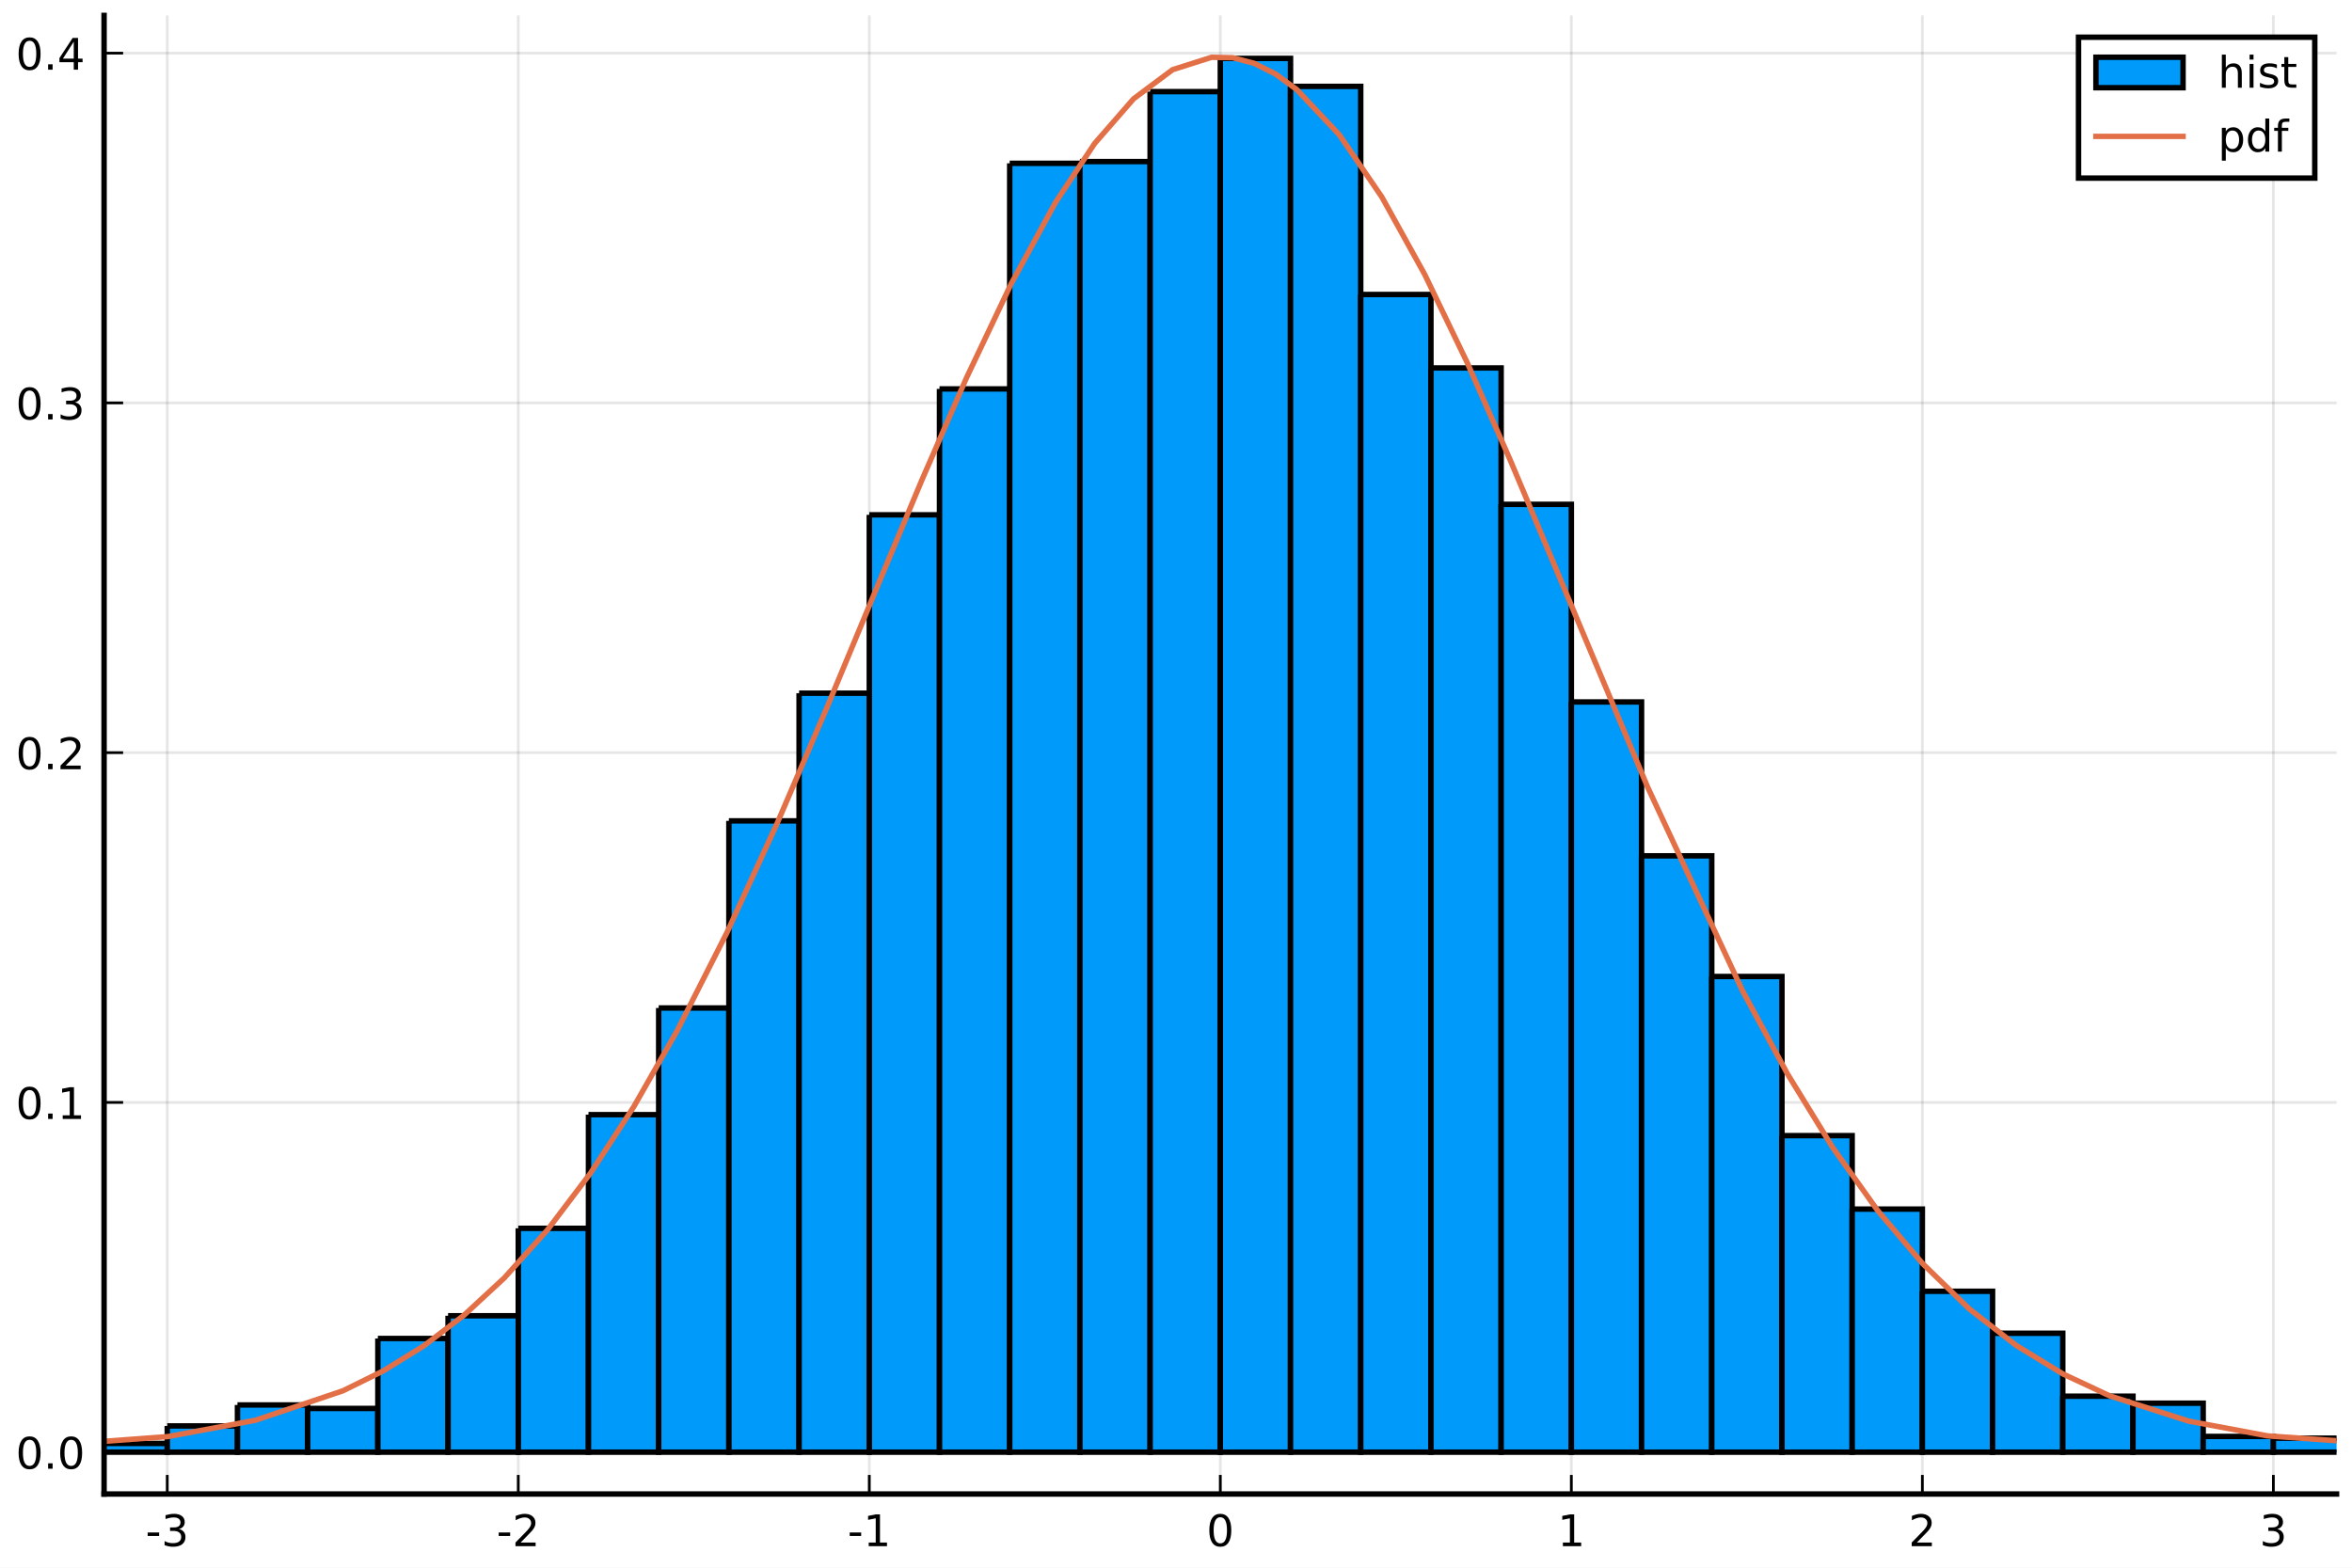
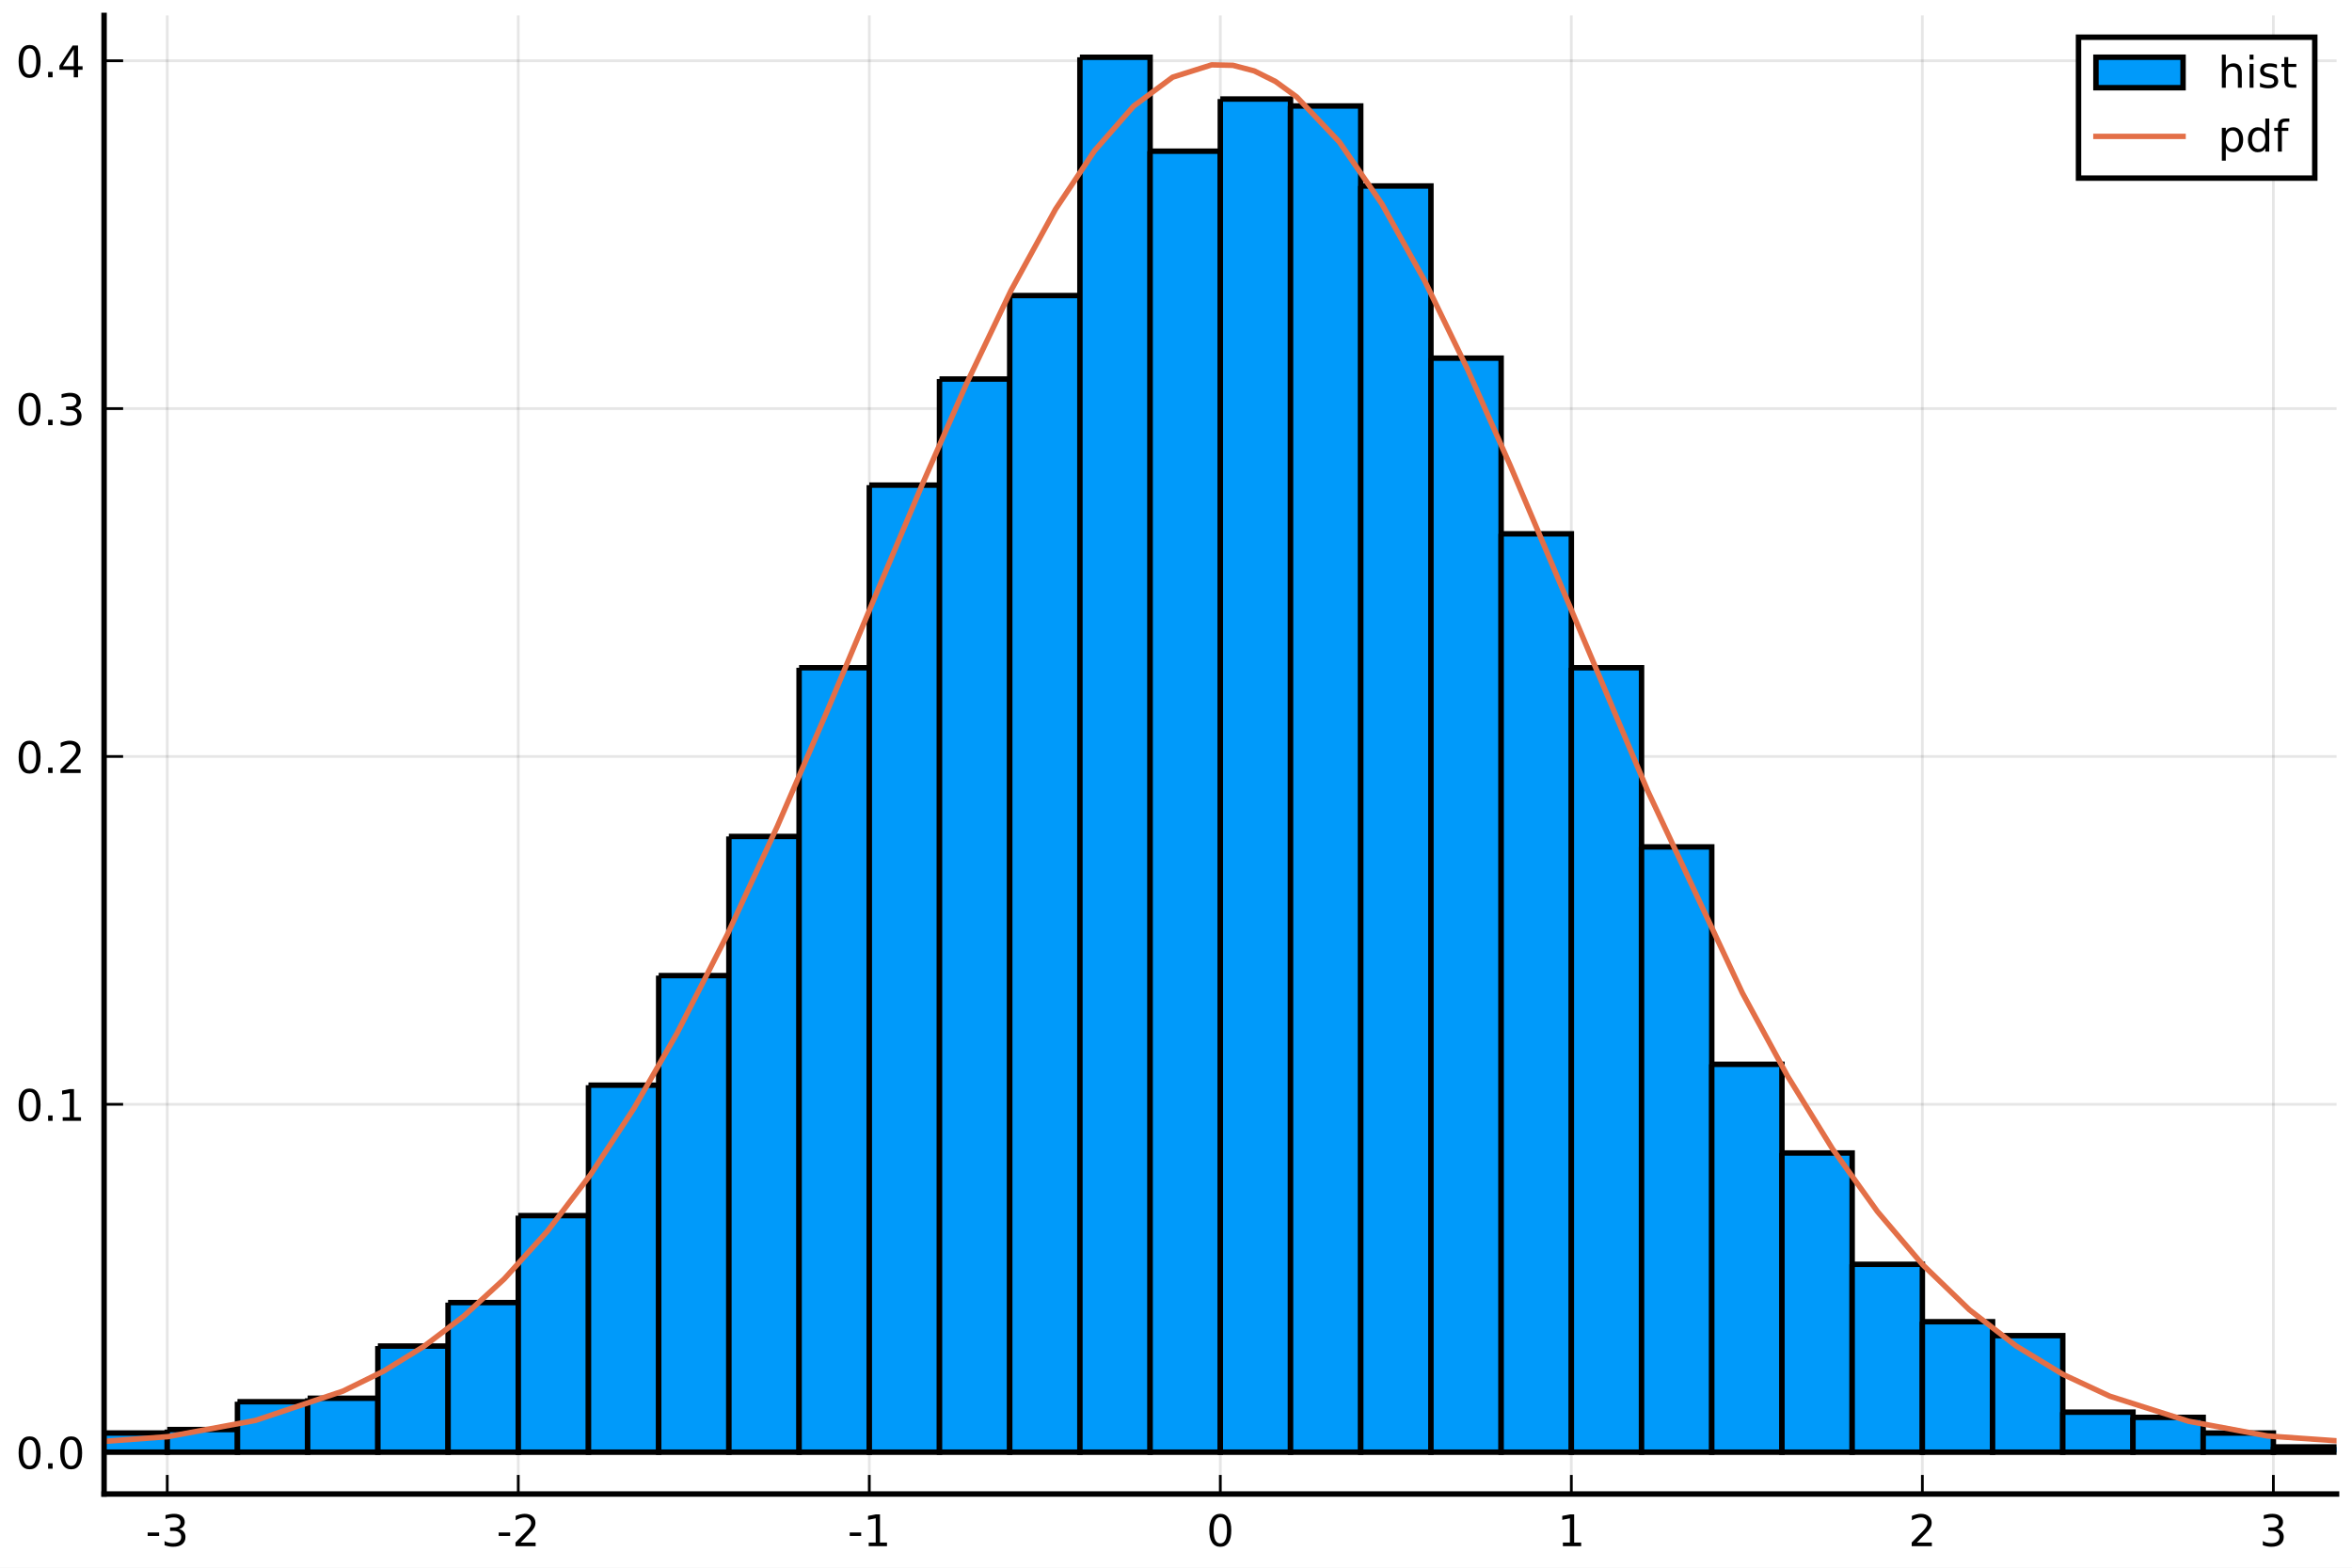
<svg xmlns="http://www.w3.org/2000/svg" xmlns:xlink="http://www.w3.org/1999/xlink" height="288pt" version="1.1" viewBox="0 0 432 288" width="432pt">
  <defs>
    <style type="text/css">
*{stroke-linecap:butt;stroke-linejoin:round;}
  </style>
  </defs>
  <g id="figure_1">
    <g id="patch_1">
      <path d="M 0 288  L 432 288  L 432 0  L 0 0  z " style="fill:#ffffff;" />
    </g>
    <g id="axes_1">
      <g id="patch_2">
        <path d="M 19.115 274.465  L 429.165 274.465  L 429.165 2.835  L 19.115 2.835  z " style="fill:#ffffff;" />
      </g>
      <g id="matplotlib.axis_1">
        <g id="xtick_1">
          <g id="line2d_1">
-             <path clip-path="url(#p7c16382e82)" d="M 30.72 274.465  L 30.72 2.835  " style="fill:none;stroke:#000000;stroke-linecap:square;stroke-opacity:0.1;stroke-width:0.5;" />
+             <path clip-path="url(#pc4bb86479f)" d="M 30.72 274.465  L 30.72 2.835  " style="fill:none;stroke:#000000;stroke-linecap:square;stroke-opacity:0.1;stroke-width:0.5;" />
          </g>
          <g id="line2d_2">
            <defs>
-               <path d="M 0 0  L 0 -3.5  " id="m9eb2402fba" style="stroke:#000000;stroke-width:0.5;" />
-             </defs>
-             <g>
-               <use style="stroke:#000000;stroke-width:0.5;" x="30.72" xlink:href="#m9eb2402fba" y="274.465" />
+               <path d="M 0 0  L 0 -3.5  " id="m5586ac6194" style="stroke:#000000;stroke-width:0.5;" />
+             </defs>
+             <g>
+               <use style="stroke:#000000;stroke-width:0.5;" x="30.72" xlink:href="#m5586ac6194" y="274.465" />
            </g>
          </g>
          <g id="text_1">
            <defs>
              <path d="M 4.891 31.391  L 31.203 31.391  L 31.203 23.391  L 4.891 23.391  z " id="DejaVuSans-45" />
              <path d="M 40.578 39.312  Q 47.656 37.797 51.625 33  Q 55.609 28.219 55.609 21.188  Q 55.609 10.406 48.188 4.484  Q 40.766 -1.422 27.094 -1.422  Q 22.516 -1.422 17.656 -0.516  Q 12.797 0.391 7.625 2.203  L 7.625 11.719  Q 11.719 9.328 16.594 8.109  Q 21.484 6.891 26.812 6.891  Q 36.078 6.891 40.938 10.547  Q 45.797 14.203 45.797 21.188  Q 45.797 27.641 41.281 31.266  Q 36.766 34.906 28.719 34.906  L 20.219 34.906  L 20.219 43.016  L 29.109 43.016  Q 36.375 43.016 40.234 45.922  Q 44.094 48.828 44.094 54.297  Q 44.094 59.906 40.109 62.906  Q 36.141 65.922 28.719 65.922  Q 24.656 65.922 20.016 65.031  Q 15.375 64.156 9.812 62.312  L 9.812 71.094  Q 15.438 72.656 20.344 73.438  Q 25.25 74.219 29.594 74.219  Q 40.828 74.219 47.359 69.109  Q 53.906 64.016 53.906 55.328  Q 53.906 49.266 50.438 45.094  Q 46.969 40.922 40.578 39.312  z " id="DejaVuSans-51" />
            </defs>
            <g transform="translate(26.73173 284.0441)scale(0.08 -0.08)">
              <use xlink:href="#DejaVuSans-45" />
              <use x="36.084" xlink:href="#DejaVuSans-51" />
            </g>
          </g>
        </g>
        <g id="xtick_2">
          <g id="line2d_3">
-             <path clip-path="url(#p7c16382e82)" d="M 95.193 274.465  L 95.193 2.835  " style="fill:none;stroke:#000000;stroke-linecap:square;stroke-opacity:0.1;stroke-width:0.5;" />
+             <path clip-path="url(#pc4bb86479f)" d="M 95.193 274.465  L 95.193 2.835  " style="fill:none;stroke:#000000;stroke-linecap:square;stroke-opacity:0.1;stroke-width:0.5;" />
          </g>
          <g id="line2d_4">
            <g>
-               <use style="stroke:#000000;stroke-width:0.5;" x="95.193" xlink:href="#m9eb2402fba" y="274.465" />
+               <use style="stroke:#000000;stroke-width:0.5;" x="95.193" xlink:href="#m5586ac6194" y="274.465" />
            </g>
          </g>
          <g id="text_2">
            <defs>
              <path d="M 19.188 8.297  L 53.609 8.297  L 53.609 0  L 7.328 0  L 7.328 8.297  Q 12.938 14.109 22.625 23.891  Q 32.328 33.688 34.812 36.531  Q 39.547 41.844 41.422 45.531  Q 43.312 49.219 43.312 52.781  Q 43.312 58.594 39.234 62.25  Q 35.156 65.922 28.609 65.922  Q 23.969 65.922 18.812 64.312  Q 13.672 62.703 7.812 59.422  L 7.812 69.391  Q 13.766 71.781 18.938 73  Q 24.125 74.219 28.422 74.219  Q 39.75 74.219 46.484 68.547  Q 53.219 62.891 53.219 53.422  Q 53.219 48.922 51.531 44.891  Q 49.859 40.875 45.406 35.406  Q 44.188 33.984 37.641 27.219  Q 31.109 20.453 19.188 8.297  z " id="DejaVuSans-50" />
            </defs>
            <g transform="translate(91.20511 284.0441)scale(0.08 -0.08)">
              <use xlink:href="#DejaVuSans-45" />
              <use x="36.084" xlink:href="#DejaVuSans-50" />
            </g>
          </g>
        </g>
        <g id="xtick_3">
          <g id="line2d_5">
-             <path clip-path="url(#p7c16382e82)" d="M 159.667 274.465  L 159.667 2.835  " style="fill:none;stroke:#000000;stroke-linecap:square;stroke-opacity:0.1;stroke-width:0.5;" />
+             <path clip-path="url(#pc4bb86479f)" d="M 159.667 274.465  L 159.667 2.835  " style="fill:none;stroke:#000000;stroke-linecap:square;stroke-opacity:0.1;stroke-width:0.5;" />
          </g>
          <g id="line2d_6">
            <g>
-               <use style="stroke:#000000;stroke-width:0.5;" x="159.667" xlink:href="#m9eb2402fba" y="274.465" />
+               <use style="stroke:#000000;stroke-width:0.5;" x="159.667" xlink:href="#m5586ac6194" y="274.465" />
            </g>
          </g>
          <g id="text_3">
            <defs>
              <path d="M 12.406 8.297  L 28.516 8.297  L 28.516 63.922  L 10.984 60.406  L 10.984 69.391  L 28.422 72.906  L 38.281 72.906  L 38.281 8.297  L 54.391 8.297  L 54.391 0  L 12.406 0  z " id="DejaVuSans-49" />
            </defs>
            <g transform="translate(155.6785 284.0441)scale(0.08 -0.08)">
              <use xlink:href="#DejaVuSans-45" />
              <use x="36.084" xlink:href="#DejaVuSans-49" />
            </g>
          </g>
        </g>
        <g id="xtick_4">
          <g id="line2d_7">
-             <path clip-path="url(#p7c16382e82)" d="M 224.14 274.465  L 224.14 2.835  " style="fill:none;stroke:#000000;stroke-linecap:square;stroke-opacity:0.1;stroke-width:0.5;" />
+             <path clip-path="url(#pc4bb86479f)" d="M 224.14 274.465  L 224.14 2.835  " style="fill:none;stroke:#000000;stroke-linecap:square;stroke-opacity:0.1;stroke-width:0.5;" />
          </g>
          <g id="line2d_8">
            <g>
-               <use style="stroke:#000000;stroke-width:0.5;" x="224.14" xlink:href="#m9eb2402fba" y="274.465" />
+               <use style="stroke:#000000;stroke-width:0.5;" x="224.14" xlink:href="#m5586ac6194" y="274.465" />
            </g>
          </g>
          <g id="text_4">
            <defs>
              <path d="M 31.781 66.406  Q 24.172 66.406 20.328 58.906  Q 16.5 51.422 16.5 36.375  Q 16.5 21.391 20.328 13.891  Q 24.172 6.391 31.781 6.391  Q 39.453 6.391 43.281 13.891  Q 47.125 21.391 47.125 36.375  Q 47.125 51.422 43.281 58.906  Q 39.453 66.406 31.781 66.406  z M 31.781 74.219  Q 44.047 74.219 50.516 64.516  Q 56.984 54.828 56.984 36.375  Q 56.984 17.969 50.516 8.266  Q 44.047 -1.422 31.781 -1.422  Q 19.531 -1.422 13.062 8.266  Q 6.594 17.969 6.594 36.375  Q 6.594 54.828 13.062 64.516  Q 19.531 74.219 31.781 74.219  z " id="DejaVuSans-48" />
            </defs>
            <g transform="translate(221.595 284.0441)scale(0.08 -0.08)">
              <use xlink:href="#DejaVuSans-48" />
            </g>
          </g>
        </g>
        <g id="xtick_5">
          <g id="line2d_9">
-             <path clip-path="url(#p7c16382e82)" d="M 288.613 274.465  L 288.613 2.835  " style="fill:none;stroke:#000000;stroke-linecap:square;stroke-opacity:0.1;stroke-width:0.5;" />
+             <path clip-path="url(#pc4bb86479f)" d="M 288.613 274.465  L 288.613 2.835  " style="fill:none;stroke:#000000;stroke-linecap:square;stroke-opacity:0.1;stroke-width:0.5;" />
          </g>
          <g id="line2d_10">
            <g>
-               <use style="stroke:#000000;stroke-width:0.5;" x="288.613" xlink:href="#m9eb2402fba" y="274.465" />
+               <use style="stroke:#000000;stroke-width:0.5;" x="288.613" xlink:href="#m5586ac6194" y="274.465" />
            </g>
          </g>
          <g id="text_5">
            <g transform="translate(286.0684 284.0441)scale(0.08 -0.08)">
              <use xlink:href="#DejaVuSans-49" />
            </g>
          </g>
        </g>
        <g id="xtick_6">
          <g id="line2d_11">
-             <path clip-path="url(#p7c16382e82)" d="M 353.087 274.465  L 353.087 2.835  " style="fill:none;stroke:#000000;stroke-linecap:square;stroke-opacity:0.1;stroke-width:0.5;" />
+             <path clip-path="url(#pc4bb86479f)" d="M 353.087 274.465  L 353.087 2.835  " style="fill:none;stroke:#000000;stroke-linecap:square;stroke-opacity:0.1;stroke-width:0.5;" />
          </g>
          <g id="line2d_12">
            <g>
-               <use style="stroke:#000000;stroke-width:0.5;" x="353.087" xlink:href="#m9eb2402fba" y="274.465" />
+               <use style="stroke:#000000;stroke-width:0.5;" x="353.087" xlink:href="#m5586ac6194" y="274.465" />
            </g>
          </g>
          <g id="text_6">
            <g transform="translate(350.5418 284.0441)scale(0.08 -0.08)">
              <use xlink:href="#DejaVuSans-50" />
            </g>
          </g>
        </g>
        <g id="xtick_7">
          <g id="line2d_13">
-             <path clip-path="url(#p7c16382e82)" d="M 417.56 274.465  L 417.56 2.835  " style="fill:none;stroke:#000000;stroke-linecap:square;stroke-opacity:0.1;stroke-width:0.5;" />
+             <path clip-path="url(#pc4bb86479f)" d="M 417.56 274.465  L 417.56 2.835  " style="fill:none;stroke:#000000;stroke-linecap:square;stroke-opacity:0.1;stroke-width:0.5;" />
          </g>
          <g id="line2d_14">
            <g>
-               <use style="stroke:#000000;stroke-width:0.5;" x="417.56" xlink:href="#m9eb2402fba" y="274.465" />
+               <use style="stroke:#000000;stroke-width:0.5;" x="417.56" xlink:href="#m5586ac6194" y="274.465" />
            </g>
          </g>
          <g id="text_7">
            <g transform="translate(415.0151 284.0441)scale(0.08 -0.08)">
              <use xlink:href="#DejaVuSans-51" />
            </g>
          </g>
        </g>
      </g>
      <g id="matplotlib.axis_2">
        <g id="ytick_1">
          <g id="line2d_15">
-             <path clip-path="url(#p7c16382e82)" d="M 19.115 266.778  L 429.165 266.778  " style="fill:none;stroke:#000000;stroke-linecap:square;stroke-opacity:0.1;stroke-width:0.5;" />
+             <path clip-path="url(#pc4bb86479f)" d="M 19.115 266.778  L 429.165 266.778  " style="fill:none;stroke:#000000;stroke-linecap:square;stroke-opacity:0.1;stroke-width:0.5;" />
          </g>
          <g id="line2d_16">
            <defs>
-               <path d="M 0 0  L 3.5 0  " id="m9e862f28f8" style="stroke:#000000;stroke-width:0.5;" />
-             </defs>
-             <g>
-               <use style="stroke:#000000;stroke-width:0.5;" x="19.115" xlink:href="#m9e862f28f8" y="266.778" />
+               <path d="M 0 0  L 3.5 0  " id="mcc20fbaee2" style="stroke:#000000;stroke-width:0.5;" />
+             </defs>
+             <g>
+               <use style="stroke:#000000;stroke-width:0.5;" x="19.115" xlink:href="#mcc20fbaee2" y="266.778" />
            </g>
          </g>
          <g id="text_8">
            <defs>
              <path d="M 10.688 12.406  L 21 12.406  L 21 0  L 10.688 0  z " id="DejaVuSans-46" />
            </defs>
            <g transform="translate(2.892146 269.8171)scale(0.08 -0.08)">
              <use xlink:href="#DejaVuSans-48" />
              <use x="63.623" xlink:href="#DejaVuSans-46" />
              <use x="95.41" xlink:href="#DejaVuSans-48" />
            </g>
          </g>
        </g>
        <g id="ytick_2">
          <g id="line2d_17">
-             <path clip-path="url(#p7c16382e82)" d="M 19.115 202.524  L 429.165 202.524  " style="fill:none;stroke:#000000;stroke-linecap:square;stroke-opacity:0.1;stroke-width:0.5;" />
+             <path clip-path="url(#pc4bb86479f)" d="M 19.115 202.874  L 429.165 202.874  " style="fill:none;stroke:#000000;stroke-linecap:square;stroke-opacity:0.1;stroke-width:0.5;" />
          </g>
          <g id="line2d_18">
            <g>
-               <use style="stroke:#000000;stroke-width:0.5;" x="19.115" xlink:href="#m9e862f28f8" y="202.524" />
+               <use style="stroke:#000000;stroke-width:0.5;" x="19.115" xlink:href="#mcc20fbaee2" y="202.874" />
            </g>
          </g>
          <g id="text_9">
-             <g transform="translate(2.892146 205.5638)scale(0.08 -0.08)">
+             <g transform="translate(2.892146 205.913)scale(0.08 -0.08)">
              <use xlink:href="#DejaVuSans-48" />
              <use x="63.623" xlink:href="#DejaVuSans-46" />
              <use x="95.41" xlink:href="#DejaVuSans-49" />
            </g>
          </g>
        </g>
        <g id="ytick_3">
          <g id="line2d_19">
-             <path clip-path="url(#p7c16382e82)" d="M 19.115 138.271  L 429.165 138.271  " style="fill:none;stroke:#000000;stroke-linecap:square;stroke-opacity:0.1;stroke-width:0.5;" />
+             <path clip-path="url(#pc4bb86479f)" d="M 19.115 138.97  L 429.165 138.97  " style="fill:none;stroke:#000000;stroke-linecap:square;stroke-opacity:0.1;stroke-width:0.5;" />
          </g>
          <g id="line2d_20">
            <g>
-               <use style="stroke:#000000;stroke-width:0.5;" x="19.115" xlink:href="#m9e862f28f8" y="138.271" />
+               <use style="stroke:#000000;stroke-width:0.5;" x="19.115" xlink:href="#mcc20fbaee2" y="138.97" />
            </g>
          </g>
          <g id="text_10">
-             <g transform="translate(2.892146 141.3105)scale(0.08 -0.08)">
+             <g transform="translate(2.892146 142.0089)scale(0.08 -0.08)">
              <use xlink:href="#DejaVuSans-48" />
              <use x="63.623" xlink:href="#DejaVuSans-46" />
              <use x="95.41" xlink:href="#DejaVuSans-50" />
            </g>
          </g>
        </g>
        <g id="ytick_4">
          <g id="line2d_21">
-             <path clip-path="url(#p7c16382e82)" d="M 19.115 74.018  L 429.165 74.018  " style="fill:none;stroke:#000000;stroke-linecap:square;stroke-opacity:0.1;stroke-width:0.5;" />
+             <path clip-path="url(#pc4bb86479f)" d="M 19.115 75.065  L 429.165 75.065  " style="fill:none;stroke:#000000;stroke-linecap:square;stroke-opacity:0.1;stroke-width:0.5;" />
          </g>
          <g id="line2d_22">
            <g>
-               <use style="stroke:#000000;stroke-width:0.5;" x="19.115" xlink:href="#m9e862f28f8" y="74.018" />
+               <use style="stroke:#000000;stroke-width:0.5;" x="19.115" xlink:href="#mcc20fbaee2" y="75.065" />
            </g>
          </g>
          <g id="text_11">
-             <g transform="translate(2.892146 77.05729)scale(0.08 -0.08)">
+             <g transform="translate(2.892146 78.10481)scale(0.08 -0.08)">
              <use xlink:href="#DejaVuSans-48" />
              <use x="63.623" xlink:href="#DejaVuSans-46" />
              <use x="95.41" xlink:href="#DejaVuSans-51" />
            </g>
          </g>
        </g>
        <g id="ytick_5">
          <g id="line2d_23">
-             <path clip-path="url(#p7c16382e82)" d="M 19.115 9.765  L 429.165 9.765  " style="fill:none;stroke:#000000;stroke-linecap:square;stroke-opacity:0.1;stroke-width:0.5;" />
+             <path clip-path="url(#pc4bb86479f)" d="M 19.115 11.161  L 429.165 11.161  " style="fill:none;stroke:#000000;stroke-linecap:square;stroke-opacity:0.1;stroke-width:0.5;" />
          </g>
          <g id="line2d_24">
            <g>
-               <use style="stroke:#000000;stroke-width:0.5;" x="19.115" xlink:href="#m9e862f28f8" y="9.765" />
+               <use style="stroke:#000000;stroke-width:0.5;" x="19.115" xlink:href="#mcc20fbaee2" y="11.161" />
            </g>
          </g>
          <g id="text_12">
            <defs>
              <path d="M 37.797 64.312  L 12.891 25.391  L 37.797 25.391  z M 35.203 72.906  L 47.609 72.906  L 47.609 25.391  L 58.016 25.391  L 58.016 17.188  L 47.609 17.188  L 47.609 0  L 37.797 0  L 37.797 17.188  L 4.891 17.188  L 4.891 26.703  z " id="DejaVuSans-52" />
            </defs>
-             <g transform="translate(2.892146 12.80403)scale(0.08 -0.08)">
+             <g transform="translate(2.892146 14.20072)scale(0.08 -0.08)">
              <use xlink:href="#DejaVuSans-48" />
              <use x="63.623" xlink:href="#DejaVuSans-46" />
              <use x="95.41" xlink:href="#DejaVuSans-52" />
            </g>
          </g>
        </g>
      </g>
      <g id="patch_3">
-         <path clip-path="url(#p7c16382e82)" d="M -20.859 266.456  L -20.859 266.778  L -7.964 266.778  L -7.964 266.456  L -20.859 266.456  " style="fill:#009afa;stroke:#000000;stroke-linejoin:miter;" />
+         <path clip-path="url(#pc4bb86479f)" d="M -20.859 266.458  L -20.859 266.778  L -7.964 266.778  L -7.964 266.458  L -20.859 266.458  " style="fill:#009afa;stroke:#000000;stroke-linejoin:miter;" />
      </g>
      <g id="patch_4">
-         <path clip-path="url(#p7c16382e82)" d="M -7.964 266.135  L -7.964 266.778  L 4.931 266.778  L 4.931 266.135  L -7.964 266.135  " style="fill:#009afa;stroke:#000000;stroke-linejoin:miter;" />
+         <path clip-path="url(#pc4bb86479f)" d="M -7.964 266.139  L -7.964 266.778  L 4.931 266.778  L 4.931 266.139  L -7.964 266.139  " style="fill:#009afa;stroke:#000000;stroke-linejoin:miter;" />
      </g>
      <g id="patch_5">
-         <path clip-path="url(#p7c16382e82)" d="M 4.931 264.85  L 4.931 266.778  L 17.825 266.778  L 17.825 264.85  L 4.931 264.85  " style="fill:#009afa;stroke:#000000;stroke-linejoin:miter;" />
+         <path clip-path="url(#pc4bb86479f)" d="M 4.931 264.861  L 4.931 266.778  L 17.825 266.778  L 17.825 264.861  L 4.931 264.861  " style="fill:#009afa;stroke:#000000;stroke-linejoin:miter;" />
      </g>
      <g id="patch_6">
-         <path clip-path="url(#p7c16382e82)" d="M 17.825 265.171  L 17.825 266.778  L 30.72 266.778  L 30.72 265.171  L 17.825 265.171  " style="fill:#009afa;stroke:#000000;stroke-linejoin:miter;" />
+         <path clip-path="url(#pc4bb86479f)" d="M 17.825 263.263  L 17.825 266.778  L 30.72 266.778  L 30.72 263.263  L 17.825 263.263  " style="fill:#009afa;stroke:#000000;stroke-linejoin:miter;" />
      </g>
      <g id="patch_7">
-         <path clip-path="url(#p7c16382e82)" d="M 30.72 261.959  L 30.72 266.778  L 43.615 266.778  L 43.615 261.959  L 30.72 261.959  " style="fill:#009afa;stroke:#000000;stroke-linejoin:miter;" />
+         <path clip-path="url(#pc4bb86479f)" d="M 30.72 262.624  L 30.72 266.778  L 43.615 266.778  L 43.615 262.624  L 30.72 262.624  " style="fill:#009afa;stroke:#000000;stroke-linejoin:miter;" />
      </g>
      <g id="patch_8">
-         <path clip-path="url(#p7c16382e82)" d="M 43.615 258.104  L 43.615 266.778  L 56.509 266.778  L 56.509 258.104  L 43.615 258.104  " style="fill:#009afa;stroke:#000000;stroke-linejoin:miter;" />
+         <path clip-path="url(#pc4bb86479f)" d="M 43.615 257.512  L 43.615 266.778  L 56.509 266.778  L 56.509 257.512  L 43.615 257.512  " style="fill:#009afa;stroke:#000000;stroke-linejoin:miter;" />
      </g>
      <g id="patch_9">
-         <path clip-path="url(#p7c16382e82)" d="M 56.509 258.746  L 56.509 266.778  L 69.404 266.778  L 69.404 258.746  L 56.509 258.746  " style="fill:#009afa;stroke:#000000;stroke-linejoin:miter;" />
+         <path clip-path="url(#pc4bb86479f)" d="M 56.509 256.873  L 56.509 266.778  L 69.404 266.778  L 69.404 256.873  L 56.509 256.873  " style="fill:#009afa;stroke:#000000;stroke-linejoin:miter;" />
      </g>
      <g id="patch_10">
-         <path clip-path="url(#p7c16382e82)" d="M 69.404 245.895  L 69.404 266.778  L 82.299 266.778  L 82.299 245.895  L 69.404 245.895  " style="fill:#009afa;stroke:#000000;stroke-linejoin:miter;" />
+         <path clip-path="url(#pc4bb86479f)" d="M 69.404 247.287  L 69.404 266.778  L 82.299 266.778  L 82.299 247.287  L 69.404 247.287  " style="fill:#009afa;stroke:#000000;stroke-linejoin:miter;" />
      </g>
      <g id="patch_11">
-         <path clip-path="url(#p7c16382e82)" d="M 82.299 241.719  L 82.299 266.778  L 95.193 266.778  L 95.193 241.719  L 82.299 241.719  " style="fill:#009afa;stroke:#000000;stroke-linejoin:miter;" />
+         <path clip-path="url(#pc4bb86479f)" d="M 82.299 239.299  L 82.299 266.778  L 95.193 266.778  L 95.193 239.299  L 82.299 239.299  " style="fill:#009afa;stroke:#000000;stroke-linejoin:miter;" />
      </g>
      <g id="patch_12">
-         <path clip-path="url(#p7c16382e82)" d="M 95.193 225.656  L 95.193 266.778  L 108.088 266.778  L 108.088 225.656  L 95.193 225.656  " style="fill:#009afa;stroke:#000000;stroke-linejoin:miter;" />
+         <path clip-path="url(#pc4bb86479f)" d="M 95.193 223.323  L 95.193 266.778  L 108.088 266.778  L 108.088 223.323  L 95.193 223.323  " style="fill:#009afa;stroke:#000000;stroke-linejoin:miter;" />
      </g>
      <g id="patch_13">
-         <path clip-path="url(#p7c16382e82)" d="M 108.088 204.773  L 108.088 266.778  L 120.983 266.778  L 120.983 204.773  L 108.088 204.773  " style="fill:#009afa;stroke:#000000;stroke-linejoin:miter;" />
+         <path clip-path="url(#pc4bb86479f)" d="M 108.088 199.359  L 108.088 266.778  L 120.983 266.778  L 120.983 199.359  L 108.088 199.359  " style="fill:#009afa;stroke:#000000;stroke-linejoin:miter;" />
      </g>
      <g id="patch_14">
-         <path clip-path="url(#p7c16382e82)" d="M 120.983 185.176  L 120.983 266.778  L 133.877 266.778  L 133.877 185.176  L 120.983 185.176  " style="fill:#009afa;stroke:#000000;stroke-linejoin:miter;" />
+         <path clip-path="url(#pc4bb86479f)" d="M 120.983 179.229  L 120.983 266.778  L 133.877 266.778  L 133.877 179.229  L 120.983 179.229  " style="fill:#009afa;stroke:#000000;stroke-linejoin:miter;" />
      </g>
      <g id="patch_15">
-         <path clip-path="url(#p7c16382e82)" d="M 133.877 150.801  L 133.877 266.778  L 146.772 266.778  L 146.772 150.801  L 133.877 150.801  " style="fill:#009afa;stroke:#000000;stroke-linejoin:miter;" />
+         <path clip-path="url(#pc4bb86479f)" d="M 133.877 153.667  L 133.877 266.778  L 146.772 266.778  L 146.772 153.667  L 133.877 153.667  " style="fill:#009afa;stroke:#000000;stroke-linejoin:miter;" />
      </g>
      <g id="patch_16">
-         <path clip-path="url(#p7c16382e82)" d="M 146.772 127.348  L 146.772 266.778  L 159.667 266.778  L 159.667 127.348  L 146.772 127.348  " style="fill:#009afa;stroke:#000000;stroke-linejoin:miter;" />
+         <path clip-path="url(#pc4bb86479f)" d="M 146.772 122.674  L 146.772 266.778  L 159.667 266.778  L 159.667 122.674  L 146.772 122.674  " style="fill:#009afa;stroke:#000000;stroke-linejoin:miter;" />
      </g>
      <g id="patch_17">
-         <path clip-path="url(#p7c16382e82)" d="M 159.667 94.579  L 159.667 266.778  L 172.561 266.778  L 172.561 94.579  L 159.667 94.579  " style="fill:#009afa;stroke:#000000;stroke-linejoin:miter;" />
+         <path clip-path="url(#pc4bb86479f)" d="M 159.667 89.124  L 159.667 266.778  L 172.561 266.778  L 172.561 89.124  L 159.667 89.124  " style="fill:#009afa;stroke:#000000;stroke-linejoin:miter;" />
      </g>
      <g id="patch_18">
-         <path clip-path="url(#p7c16382e82)" d="M 172.561 71.448  L 172.561 266.778  L 185.456 266.778  L 185.456 71.448  L 172.561 71.448  " style="fill:#009afa;stroke:#000000;stroke-linejoin:miter;" />
+         <path clip-path="url(#pc4bb86479f)" d="M 172.561 69.634  L 172.561 266.778  L 185.456 266.778  L 185.456 69.634  L 172.561 69.634  " style="fill:#009afa;stroke:#000000;stroke-linejoin:miter;" />
      </g>
      <g id="patch_19">
-         <path clip-path="url(#p7c16382e82)" d="M 185.456 30.004  L 185.456 266.778  L 198.351 266.778  L 198.351 30.004  L 185.456 30.004  " style="fill:#009afa;stroke:#000000;stroke-linejoin:miter;" />
+         <path clip-path="url(#pc4bb86479f)" d="M 185.456 54.297  L 185.456 266.778  L 198.351 266.778  L 198.351 54.297  L 185.456 54.297  " style="fill:#009afa;stroke:#000000;stroke-linejoin:miter;" />
      </g>
      <g id="patch_20">
-         <path clip-path="url(#p7c16382e82)" d="M 198.351 29.683  L 198.351 266.778  L 211.245 266.778  L 211.245 29.683  L 198.351 29.683  " style="fill:#009afa;stroke:#000000;stroke-linejoin:miter;" />
+         <path clip-path="url(#pc4bb86479f)" d="M 198.351 10.522  L 198.351 266.778  L 211.245 266.778  L 211.245 10.522  L 198.351 10.522  " style="fill:#009afa;stroke:#000000;stroke-linejoin:miter;" />
      </g>
      <g id="patch_21">
-         <path clip-path="url(#p7c16382e82)" d="M 211.245 16.833  L 211.245 266.778  L 224.14 266.778  L 224.14 16.833  L 211.245 16.833  " style="fill:#009afa;stroke:#000000;stroke-linejoin:miter;" />
+         <path clip-path="url(#pc4bb86479f)" d="M 211.245 27.776  L 211.245 266.778  L 224.14 266.778  L 224.14 27.776  L 211.245 27.776  " style="fill:#009afa;stroke:#000000;stroke-linejoin:miter;" />
      </g>
      <g id="patch_22">
-         <path clip-path="url(#p7c16382e82)" d="M 224.14 10.728  L 224.14 266.778  L 237.035 266.778  L 237.035 10.728  L 224.14 10.728  " style="fill:#009afa;stroke:#000000;stroke-linejoin:miter;" />
+         <path clip-path="url(#pc4bb86479f)" d="M 224.14 18.191  L 224.14 266.778  L 237.035 266.778  L 237.035 18.191  L 224.14 18.191  " style="fill:#009afa;stroke:#000000;stroke-linejoin:miter;" />
      </g>
      <g id="patch_23">
-         <path clip-path="url(#p7c16382e82)" d="M 237.035 15.869  L 237.035 266.778  L 249.929 266.778  L 249.929 15.869  L 237.035 15.869  " style="fill:#009afa;stroke:#000000;stroke-linejoin:miter;" />
+         <path clip-path="url(#pc4bb86479f)" d="M 237.035 19.469  L 237.035 266.778  L 249.929 266.778  L 249.929 19.469  L 237.035 19.469  " style="fill:#009afa;stroke:#000000;stroke-linejoin:miter;" />
      </g>
      <g id="patch_24">
-         <path clip-path="url(#p7c16382e82)" d="M 249.929 54.099  L 249.929 266.778  L 262.824 266.778  L 262.824 54.099  L 249.929 54.099  " style="fill:#009afa;stroke:#000000;stroke-linejoin:miter;" />
+         <path clip-path="url(#pc4bb86479f)" d="M 249.929 34.167  L 249.929 266.778  L 262.824 266.778  L 262.824 34.167  L 249.929 34.167  " style="fill:#009afa;stroke:#000000;stroke-linejoin:miter;" />
      </g>
      <g id="patch_25">
-         <path clip-path="url(#p7c16382e82)" d="M 262.824 67.593  L 262.824 266.778  L 275.719 266.778  L 275.719 67.593  L 262.824 67.593  " style="fill:#009afa;stroke:#000000;stroke-linejoin:miter;" />
+         <path clip-path="url(#pc4bb86479f)" d="M 262.824 65.799  L 262.824 266.778  L 275.719 266.778  L 275.719 65.799  L 262.824 65.799  " style="fill:#009afa;stroke:#000000;stroke-linejoin:miter;" />
      </g>
      <g id="patch_26">
-         <path clip-path="url(#p7c16382e82)" d="M 275.719 92.651  L 275.719 266.778  L 288.613 266.778  L 288.613 92.651  L 275.719 92.651  " style="fill:#009afa;stroke:#000000;stroke-linejoin:miter;" />
+         <path clip-path="url(#pc4bb86479f)" d="M 275.719 98.071  L 275.719 266.778  L 288.613 266.778  L 288.613 98.071  L 275.719 98.071  " style="fill:#009afa;stroke:#000000;stroke-linejoin:miter;" />
      </g>
      <g id="patch_27">
-         <path clip-path="url(#p7c16382e82)" d="M 288.613 128.954  L 288.613 266.778  L 301.508 266.778  L 301.508 128.954  L 288.613 128.954  " style="fill:#009afa;stroke:#000000;stroke-linejoin:miter;" />
+         <path clip-path="url(#pc4bb86479f)" d="M 288.613 122.674  L 288.613 266.778  L 301.508 266.778  L 301.508 122.674  L 288.613 122.674  " style="fill:#009afa;stroke:#000000;stroke-linejoin:miter;" />
      </g>
      <g id="patch_28">
-         <path clip-path="url(#p7c16382e82)" d="M 301.508 157.226  L 301.508 266.778  L 314.403 266.778  L 314.403 157.226  L 301.508 157.226  " style="fill:#009afa;stroke:#000000;stroke-linejoin:miter;" />
+         <path clip-path="url(#pc4bb86479f)" d="M 301.508 155.585  L 301.508 266.778  L 314.403 266.778  L 314.403 155.585  L 301.508 155.585  " style="fill:#009afa;stroke:#000000;stroke-linejoin:miter;" />
      </g>
      <g id="patch_29">
-         <path clip-path="url(#p7c16382e82)" d="M 314.403 179.393  L 314.403 266.778  L 327.297 266.778  L 327.297 179.393  L 314.403 179.393  " style="fill:#009afa;stroke:#000000;stroke-linejoin:miter;" />
+         <path clip-path="url(#pc4bb86479f)" d="M 314.403 195.525  L 314.403 266.778  L 327.297 266.778  L 327.297 195.525  L 314.403 195.525  " style="fill:#009afa;stroke:#000000;stroke-linejoin:miter;" />
      </g>
      <g id="patch_30">
-         <path clip-path="url(#p7c16382e82)" d="M 327.297 208.628  L 327.297 266.778  L 340.192 266.778  L 340.192 208.628  L 327.297 208.628  " style="fill:#009afa;stroke:#000000;stroke-linejoin:miter;" />
+         <path clip-path="url(#pc4bb86479f)" d="M 327.297 211.82  L 327.297 266.778  L 340.192 266.778  L 340.192 211.82  L 327.297 211.82  " style="fill:#009afa;stroke:#000000;stroke-linejoin:miter;" />
      </g>
      <g id="patch_31">
-         <path clip-path="url(#p7c16382e82)" d="M 340.192 222.122  L 340.192 266.778  L 353.087 266.778  L 353.087 222.122  L 340.192 222.122  " style="fill:#009afa;stroke:#000000;stroke-linejoin:miter;" />
+         <path clip-path="url(#pc4bb86479f)" d="M 340.192 232.269  L 340.192 266.778  L 353.087 266.778  L 353.087 232.269  L 340.192 232.269  " style="fill:#009afa;stroke:#000000;stroke-linejoin:miter;" />
      </g>
      <g id="patch_32">
-         <path clip-path="url(#p7c16382e82)" d="M 353.087 237.221  L 353.087 266.778  L 365.981 266.778  L 365.981 237.221  L 353.087 237.221  " style="fill:#009afa;stroke:#000000;stroke-linejoin:miter;" />
+         <path clip-path="url(#pc4bb86479f)" d="M 353.087 242.814  L 353.087 266.778  L 365.981 266.778  L 365.981 242.814  L 353.087 242.814  " style="fill:#009afa;stroke:#000000;stroke-linejoin:miter;" />
      </g>
      <g id="patch_33">
-         <path clip-path="url(#p7c16382e82)" d="M 365.981 244.932  L 365.981 266.778  L 378.876 266.778  L 378.876 244.932  L 365.981 244.932  " style="fill:#009afa;stroke:#000000;stroke-linejoin:miter;" />
+         <path clip-path="url(#pc4bb86479f)" d="M 365.981 245.37  L 365.981 266.778  L 378.876 266.778  L 378.876 245.37  L 365.981 245.37  " style="fill:#009afa;stroke:#000000;stroke-linejoin:miter;" />
      </g>
      <g id="patch_34">
-         <path clip-path="url(#p7c16382e82)" d="M 378.876 256.497  L 378.876 266.778  L 391.771 266.778  L 391.771 256.497  L 378.876 256.497  " style="fill:#009afa;stroke:#000000;stroke-linejoin:miter;" />
+         <path clip-path="url(#pc4bb86479f)" d="M 378.876 259.429  L 378.876 266.778  L 391.771 266.778  L 391.771 259.429  L 378.876 259.429  " style="fill:#009afa;stroke:#000000;stroke-linejoin:miter;" />
      </g>
      <g id="patch_35">
-         <path clip-path="url(#p7c16382e82)" d="M 391.771 257.782  L 391.771 266.778  L 404.665 266.778  L 404.665 257.782  L 391.771 257.782  " style="fill:#009afa;stroke:#000000;stroke-linejoin:miter;" />
+         <path clip-path="url(#pc4bb86479f)" d="M 391.771 260.387  L 391.771 266.778  L 404.665 266.778  L 404.665 260.387  L 391.771 260.387  " style="fill:#009afa;stroke:#000000;stroke-linejoin:miter;" />
      </g>
      <g id="patch_36">
-         <path clip-path="url(#p7c16382e82)" d="M 404.665 263.886  L 404.665 266.778  L 417.56 266.778  L 417.56 263.886  L 404.665 263.886  " style="fill:#009afa;stroke:#000000;stroke-linejoin:miter;" />
+         <path clip-path="url(#pc4bb86479f)" d="M 404.665 263.263  L 404.665 266.778  L 417.56 266.778  L 417.56 263.263  L 404.665 263.263  " style="fill:#009afa;stroke:#000000;stroke-linejoin:miter;" />
      </g>
      <g id="patch_37">
-         <path clip-path="url(#p7c16382e82)" d="M 417.56 264.208  L 417.56 266.778  L 430.455 266.778  L 430.455 264.208  L 417.56 264.208  " style="fill:#009afa;stroke:#000000;stroke-linejoin:miter;" />
+         <path clip-path="url(#pc4bb86479f)" d="M 417.56 265.819  L 417.56 266.778  L 430.455 266.778  L 430.455 265.819  L 417.56 265.819  " style="fill:#009afa;stroke:#000000;stroke-linejoin:miter;" />
      </g>
      <g id="patch_38">
-         <path clip-path="url(#p7c16382e82)" d="M 430.455 264.529  L 430.455 266.778  L 443.349 266.778  L 443.349 264.529  L 430.455 264.529  " style="fill:#009afa;stroke:#000000;stroke-linejoin:miter;" />
+         <path clip-path="url(#pc4bb86479f)" d="M 430.455 265.5  L 430.455 266.778  L 443.349 266.778  L 443.349 265.5  L 430.455 265.5  " style="fill:#009afa;stroke:#000000;stroke-linejoin:miter;" />
      </g>
      <g id="patch_39">
-         <path clip-path="url(#p7c16382e82)" d="M 443.349 266.456  L 443.349 266.778  L 456.244 266.778  L 456.244 266.456  L 443.349 266.456  " style="fill:#009afa;stroke:#000000;stroke-linejoin:miter;" />
+         <path clip-path="url(#pc4bb86479f)" d="M 443.349 266.458  L 443.349 266.778  L 456.244 266.778  L 456.244 266.458  L 443.349 266.458  " style="fill:#009afa;stroke:#000000;stroke-linejoin:miter;" />
+       </g>
+       <g id="patch_40">
+         <path clip-path="url(#pc4bb86479f)" d="M 456.244 266.139  L 456.244 266.778  L 469.139 266.778  L 469.139 266.139  L 456.244 266.139  " style="fill:#009afa;stroke:#000000;stroke-linejoin:miter;" />
+       </g>
+       <g id="patch_41">
+         <path clip-path="url(#pc4bb86479f)" d="M 469.139 266.458  L 469.139 266.778  L 482.034 266.778  L 482.034 266.458  L 469.139 266.458  " style="fill:#009afa;stroke:#000000;stroke-linejoin:miter;" />
      </g>
      <g id="line2d_25">
-         <path clip-path="url(#p7c16382e82)" d="M -1 266.163  L 1.275 266.126  L 30.857 263.912  L 46.923 260.914  L 62.99 255.501  L 70.396 251.849  L 77.802 247.274  L 85.208 241.631  L 92.614 234.78  L 100.554 225.951  L 108.494 215.472  L 116.434 203.272  L 124.374 189.356  L 133.574 171.206  L 142.773 151.178  L 151.973 129.772  L 161.172 107.674  L 169.347 88.141  L 177.522 69.408  L 185.698 52.189  L 193.873 37.189  L 201.042 26.377  L 208.211 18.149  L 215.38 12.799  L 222.549 10.522  L 226.457 10.61  L 230.365 11.636  L 234.273 13.591  L 238.181 16.452  L 245.997 24.759  L 253.814 36.205  L 261.676 50.405  L 269.539 66.728  L 277.401 84.549  L 285.264 103.234  L 302.65 144.65  L 320.036 181.974  L 328.307 197.28  L 336.579 210.753  L 344.85 222.352  L 353.121 232.124  L 361.721 240.475  L 370.322 247.166  L 378.922 252.413  L 387.522 256.442  L 402.001 261.073  L 416.48 263.784  L 433 264.948  " style="fill:none;stroke:#e36f47;stroke-linecap:round;" />
-       </g>
-       <g id="patch_40">
+         <path clip-path="url(#pc4bb86479f)" d="M -1 266.166  L 1.275 266.129  L 30.857 263.927  L 46.923 260.945  L 62.99 255.562  L 70.396 251.93  L 77.802 247.38  L 85.208 241.767  L 92.614 234.953  L 100.554 226.173  L 108.494 215.751  L 116.434 203.618  L 124.374 189.776  L 133.574 171.725  L 142.773 151.807  L 151.973 130.517  L 161.172 108.539  L 169.347 89.112  L 177.522 70.481  L 185.698 53.355  L 193.873 38.437  L 201.042 27.684  L 208.211 19.501  L 215.38 14.18  L 222.549 11.915  L 226.457 12.002  L 230.365 13.023  L 234.273 14.967  L 238.181 17.812  L 245.997 26.075  L 253.814 37.458  L 261.676 51.581  L 269.539 67.815  L 277.401 85.54  L 285.264 104.123  L 302.65 145.314  L 320.036 182.435  L 328.307 197.658  L 336.579 211.058  L 344.85 222.593  L 353.121 232.312  L 361.721 240.618  L 370.322 247.273  L 378.922 252.491  L 387.522 256.498  L 402.001 261.104  L 416.48 263.8  L 433 264.958  " style="fill:none;stroke:#e36f47;stroke-linecap:round;" />
+       </g>
+       <g id="patch_42">
        <path d="M 19.115 274.465  L 19.115 2.835  " style="fill:none;stroke:#000000;stroke-linecap:square;stroke-linejoin:miter;" />
      </g>
-       <g id="patch_41">
+       <g id="patch_43">
        <path d="M 19.115 274.465  L 429.165 274.465  " style="fill:none;stroke:#000000;stroke-linecap:square;stroke-linejoin:miter;" />
      </g>
      <g id="legend_1">
-         <g id="patch_42">
+         <g id="patch_44">
          <path d="M 381.769 32.72  L 425.165 32.72  L 425.165 6.835  L 381.769 6.835  z " style="fill:#ffffff;stroke:#000000;stroke-linejoin:miter;" />
        </g>
-         <g id="patch_43">
+         <g id="patch_45">
          <path d="M 384.969 16.113  L 400.969 16.113  L 400.969 10.513  L 384.969 10.513  z " style="fill:#009afa;stroke:#000000;stroke-linejoin:miter;" />
        </g>
        <g id="text_13">
          <defs>
            <path d="M 54.891 33.016  L 54.891 0  L 45.906 0  L 45.906 32.719  Q 45.906 40.484 42.875 44.328  Q 39.844 48.188 33.797 48.188  Q 26.516 48.188 22.312 43.547  Q 18.109 38.922 18.109 30.906  L 18.109 0  L 9.078 0  L 9.078 75.984  L 18.109 75.984  L 18.109 46.188  Q 21.344 51.125 25.703 53.562  Q 30.078 56 35.797 56  Q 45.219 56 50.047 50.172  Q 54.891 44.344 54.891 33.016  z " id="DejaVuSans-104" />
            <path d="M 9.422 54.688  L 18.406 54.688  L 18.406 0  L 9.422 0  z M 9.422 75.984  L 18.406 75.984  L 18.406 64.594  L 9.422 64.594  z " id="DejaVuSans-105" />
            <path d="M 44.281 53.078  L 44.281 44.578  Q 40.484 46.531 36.375 47.5  Q 32.281 48.484 27.875 48.484  Q 21.188 48.484 17.844 46.438  Q 14.5 44.391 14.5 40.281  Q 14.5 37.156 16.891 35.375  Q 19.281 33.594 26.516 31.984  L 29.594 31.297  Q 39.156 29.25 43.188 25.516  Q 47.219 21.781 47.219 15.094  Q 47.219 7.469 41.188 3.016  Q 35.156 -1.422 24.609 -1.422  Q 20.219 -1.422 15.453 -0.562  Q 10.688 0.297 5.422 2  L 5.422 11.281  Q 10.406 8.688 15.234 7.391  Q 20.062 6.109 24.812 6.109  Q 31.156 6.109 34.562 8.281  Q 37.984 10.453 37.984 14.406  Q 37.984 18.062 35.516 20.016  Q 33.062 21.969 24.703 23.781  L 21.578 24.516  Q 13.234 26.266 9.516 29.906  Q 5.812 33.547 5.812 39.891  Q 5.812 47.609 11.281 51.797  Q 16.75 56 26.812 56  Q 31.781 56 36.172 55.266  Q 40.578 54.547 44.281 53.078  z " id="DejaVuSans-115" />
            <path d="M 18.312 70.219  L 18.312 54.688  L 36.812 54.688  L 36.812 47.703  L 18.312 47.703  L 18.312 18.016  Q 18.312 11.328 20.141 9.422  Q 21.969 7.516 27.594 7.516  L 36.812 7.516  L 36.812 0  L 27.594 0  Q 17.188 0 13.234 3.875  Q 9.281 7.766 9.281 18.016  L 9.281 47.703  L 2.688 47.703  L 2.688 54.688  L 9.281 54.688  L 9.281 70.219  z " id="DejaVuSans-116" />
          </defs>
          <g transform="translate(407.3691 16.1134)scale(0.08 -0.08)">
            <use xlink:href="#DejaVuSans-104" />
            <use x="63.379" xlink:href="#DejaVuSans-105" />
            <use x="91.162" xlink:href="#DejaVuSans-115" />
            <use x="143.262" xlink:href="#DejaVuSans-116" />
          </g>
        </g>
        <g id="line2d_26">
          <path d="M 384.969 25.056  L 400.969 25.056  " style="fill:none;stroke:#e36f47;stroke-linecap:square;" />
        </g>
        <g id="line2d_27" />
        <g id="text_14">
          <defs>
            <path d="M 18.109 8.203  L 18.109 -20.797  L 9.078 -20.797  L 9.078 54.688  L 18.109 54.688  L 18.109 46.391  Q 20.953 51.266 25.266 53.625  Q 29.594 56 35.594 56  Q 45.562 56 51.781 48.094  Q 58.016 40.188 58.016 27.297  Q 58.016 14.406 51.781 6.484  Q 45.562 -1.422 35.594 -1.422  Q 29.594 -1.422 25.266 0.953  Q 20.953 3.328 18.109 8.203  z M 48.688 27.297  Q 48.688 37.203 44.609 42.844  Q 40.531 48.484 33.406 48.484  Q 26.266 48.484 22.188 42.844  Q 18.109 37.203 18.109 27.297  Q 18.109 17.391 22.188 11.75  Q 26.266 6.109 33.406 6.109  Q 40.531 6.109 44.609 11.75  Q 48.688 17.391 48.688 27.297  z " id="DejaVuSans-112" />
            <path d="M 45.406 46.391  L 45.406 75.984  L 54.391 75.984  L 54.391 0  L 45.406 0  L 45.406 8.203  Q 42.578 3.328 38.25 0.953  Q 33.938 -1.422 27.875 -1.422  Q 17.969 -1.422 11.734 6.484  Q 5.516 14.406 5.516 27.297  Q 5.516 40.188 11.734 48.094  Q 17.969 56 27.875 56  Q 33.938 56 38.25 53.625  Q 42.578 51.266 45.406 46.391  z M 14.797 27.297  Q 14.797 17.391 18.875 11.75  Q 22.953 6.109 30.078 6.109  Q 37.203 6.109 41.297 11.75  Q 45.406 17.391 45.406 27.297  Q 45.406 37.203 41.297 42.844  Q 37.203 48.484 30.078 48.484  Q 22.953 48.484 18.875 42.844  Q 14.797 37.203 14.797 27.297  z " id="DejaVuSans-100" />
            <path d="M 37.109 75.984  L 37.109 68.5  L 28.516 68.5  Q 23.688 68.5 21.797 66.547  Q 19.922 64.594 19.922 59.516  L 19.922 54.688  L 34.719 54.688  L 34.719 47.703  L 19.922 47.703  L 19.922 0  L 10.891 0  L 10.891 47.703  L 2.297 47.703  L 2.297 54.688  L 10.891 54.688  L 10.891 58.5  Q 10.891 67.625 15.141 71.797  Q 19.391 75.984 28.609 75.984  z " id="DejaVuSans-102" />
          </defs>
          <g transform="translate(407.3691 27.8559)scale(0.08 -0.08)">
            <use xlink:href="#DejaVuSans-112" />
            <use x="63.477" xlink:href="#DejaVuSans-100" />
            <use x="126.953" xlink:href="#DejaVuSans-102" />
          </g>
        </g>
      </g>
    </g>
  </g>
  <defs>
-     <clipPath id="p7c16382e82">
+     <clipPath id="pc4bb86479f">
      <rect height="271.631" width="410.051" x="19.115" y="2.835" />
    </clipPath>
  </defs>
</svg>
